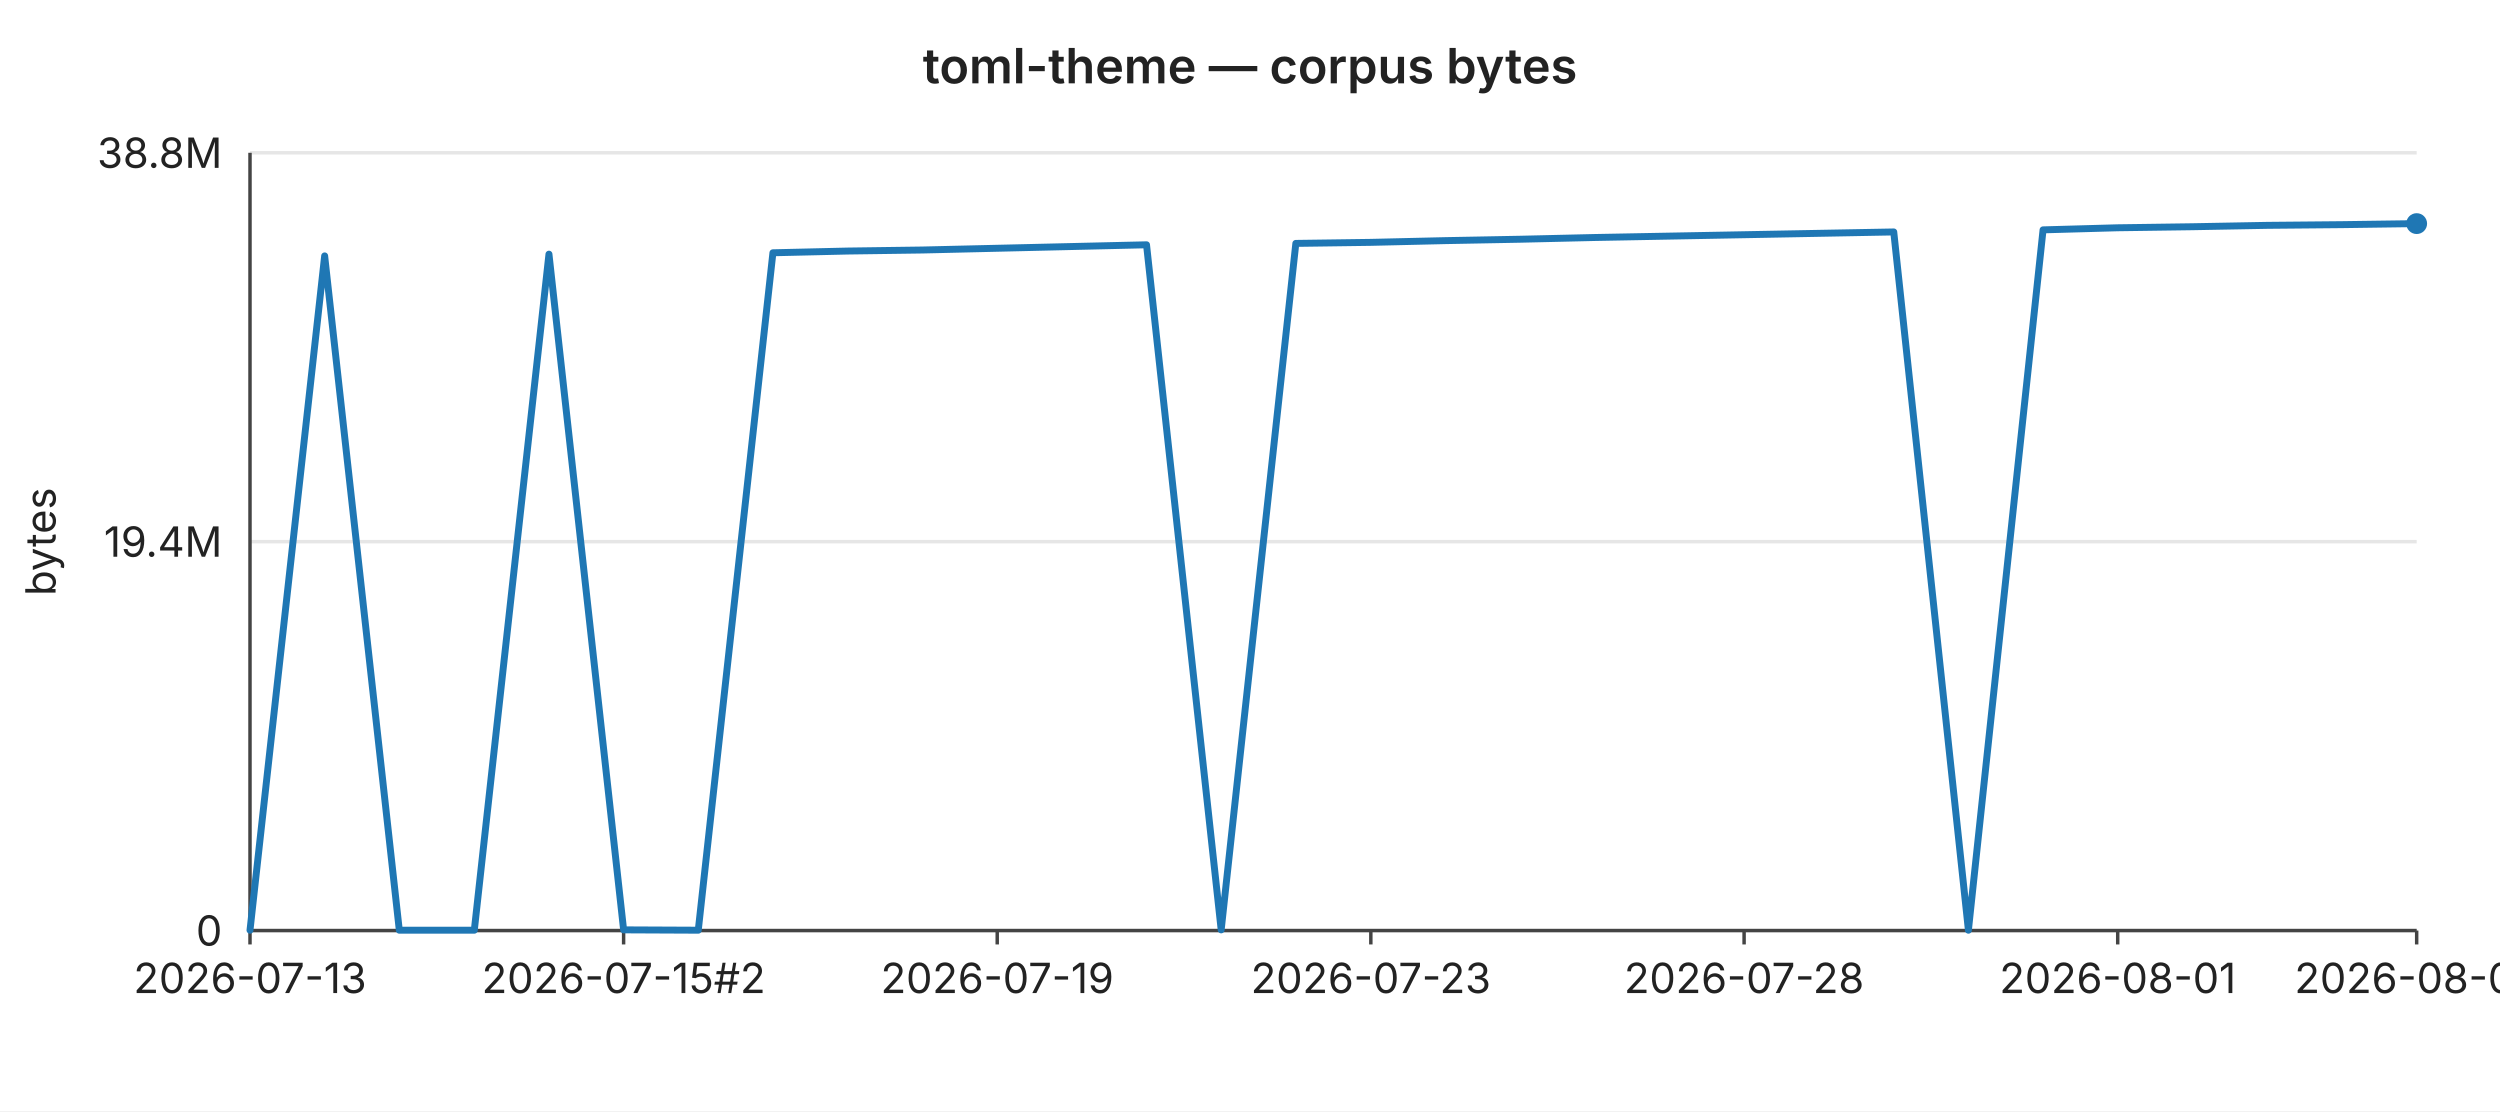
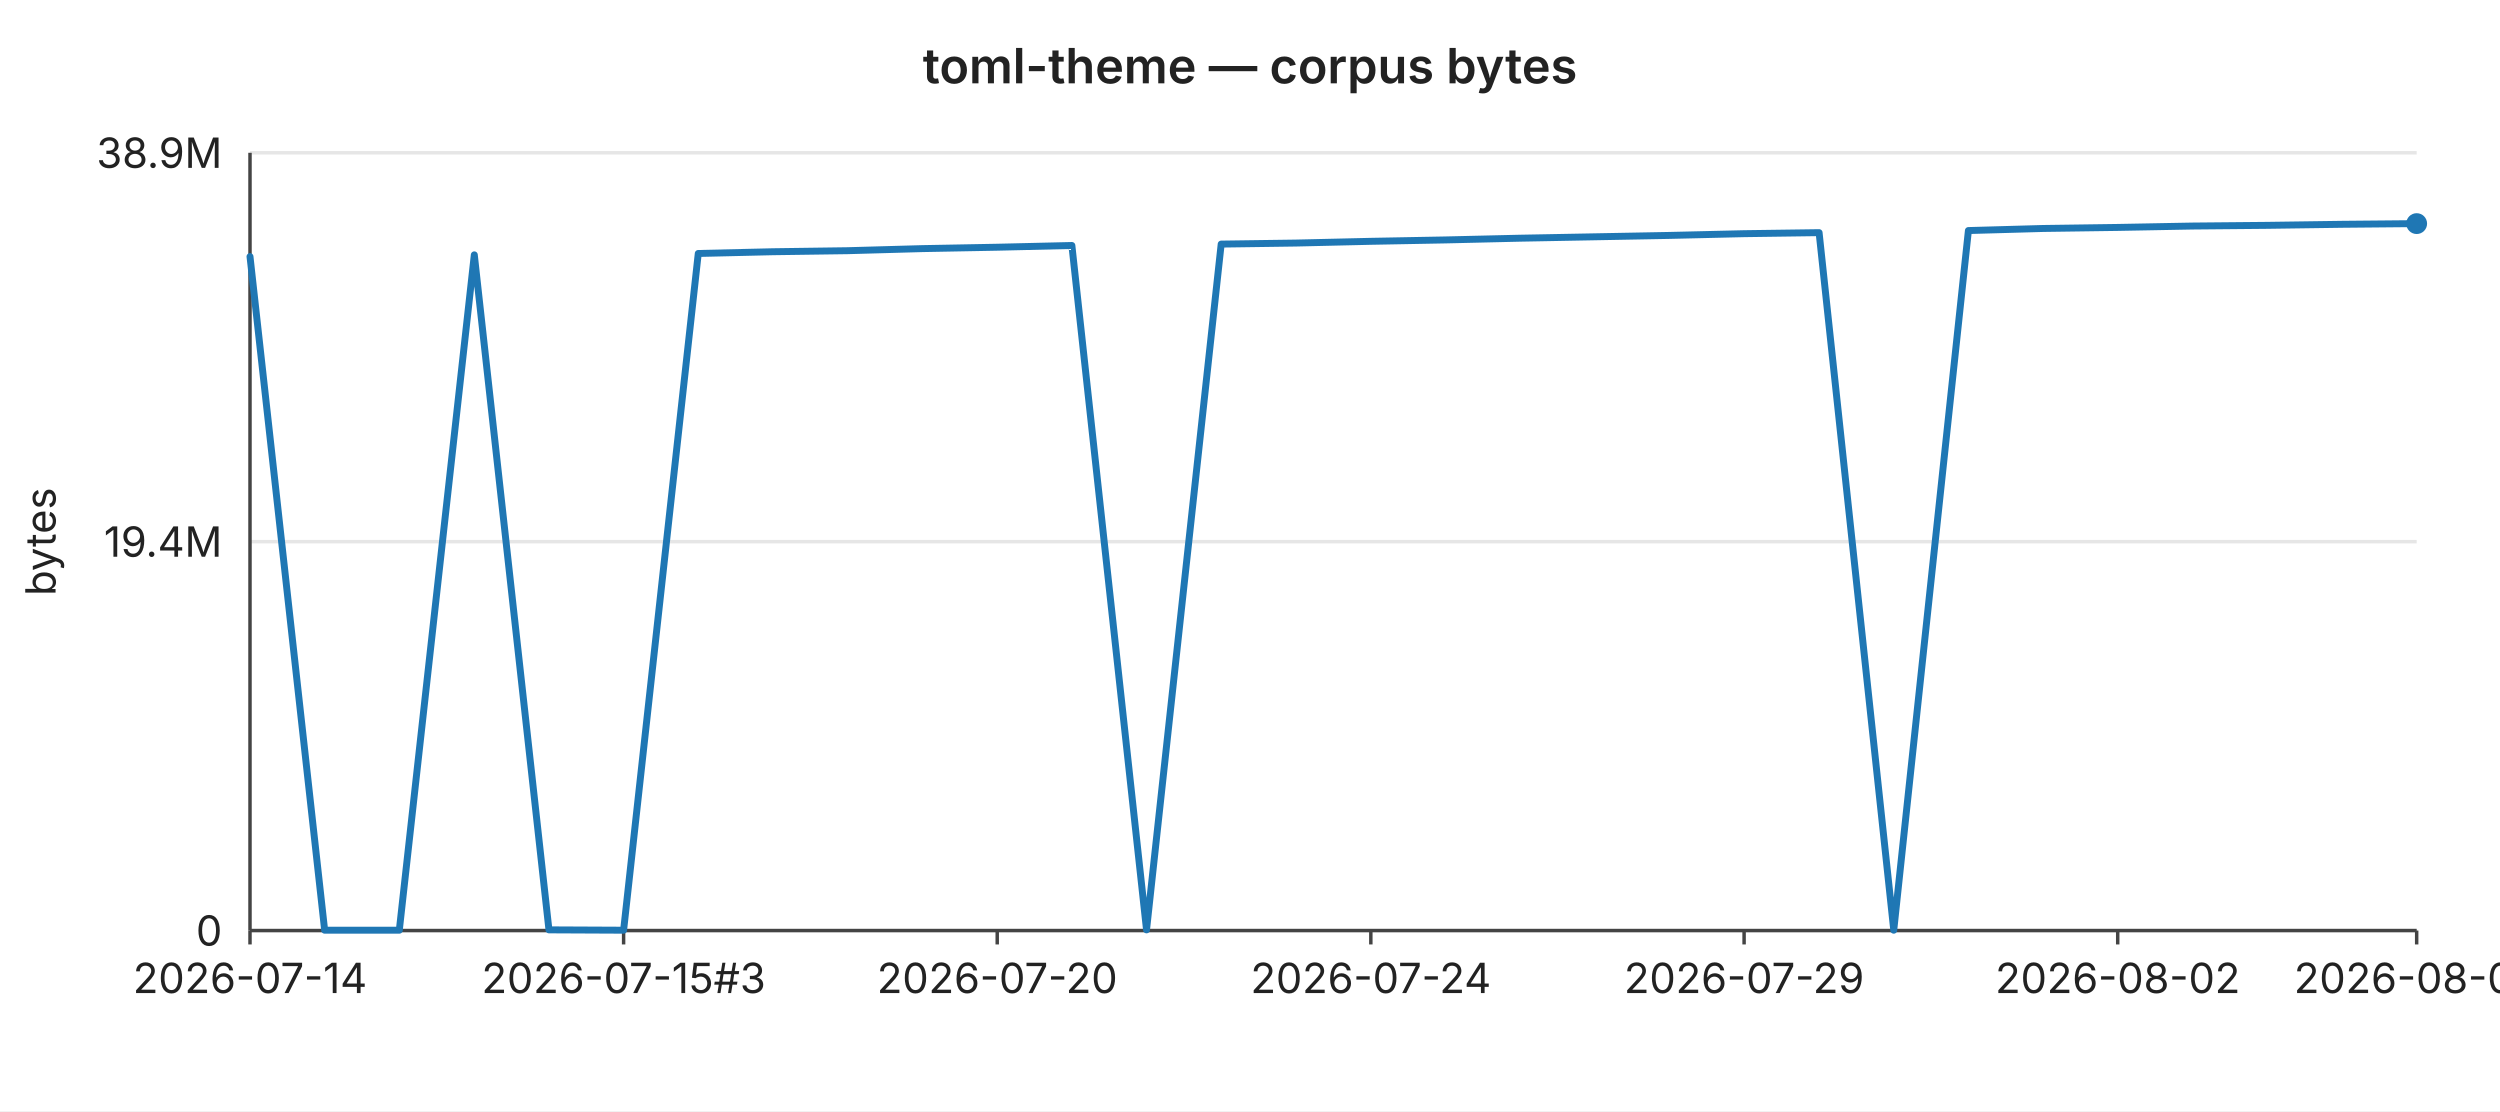
<svg xmlns="http://www.w3.org/2000/svg" width="720" height="320" viewBox="0 0 720 320" font-family="-apple-system,BlinkMacSystemFont,Segoe UI,sans-serif" font-size="12">
  <rect width="720" height="320" fill="#ffffff" />
  <text x="360" y="24" text-anchor="middle" font-size="14" font-weight="600" fill="#222">toml-theme — corpus bytes</text>
  <line x1="72" y1="44.0" x2="696" y2="44.0" stroke="#e6e6e6" stroke-width="1" />
-   <text x="64" y="44.0" text-anchor="end" dominant-baseline="middle" fill="#222">38.8M</text>
+   <text x="64" y="44.0" text-anchor="end" dominant-baseline="middle" fill="#222">38.9M</text>
  <line x1="72" y1="156.0" x2="696" y2="156.0" stroke="#e6e6e6" stroke-width="1" />
  <text x="64" y="156.0" text-anchor="end" dominant-baseline="middle" fill="#222">19.4M</text>
  <line x1="72" y1="268.0" x2="696" y2="268.0" stroke="#e6e6e6" stroke-width="1" />
  <text x="64" y="268.0" text-anchor="end" dominant-baseline="middle" fill="#222">0</text>
  <text x="16" y="156" text-anchor="middle" fill="#222" transform="rotate(-90 16 156)">bytes</text>
  <line x1="72" y1="44" x2="72" y2="268" stroke="#444" stroke-width="1" />
  <line x1="72" y1="268" x2="696" y2="268" stroke="#444" stroke-width="1" />
  <line x1="72.0" y1="268" x2="72.0" y2="272" stroke="#444" stroke-width="1" />
-   <text x="72.0" y="286" text-anchor="middle" fill="#222">2026-07-13</text>
+   <text x="72.0" y="286" text-anchor="middle" fill="#222">2026-07-14</text>
  <line x1="179.6" y1="268" x2="179.6" y2="272" stroke="#444" stroke-width="1" />
-   <text x="179.6" y="286" text-anchor="middle" fill="#222">2026-07-15#2</text>
+   <text x="179.6" y="286" text-anchor="middle" fill="#222">2026-07-15#3</text>
  <line x1="287.2" y1="268" x2="287.2" y2="272" stroke="#444" stroke-width="1" />
-   <text x="287.2" y="286" text-anchor="middle" fill="#222">2026-07-19</text>
+   <text x="287.2" y="286" text-anchor="middle" fill="#222">2026-07-20</text>
  <line x1="394.8" y1="268" x2="394.8" y2="272" stroke="#444" stroke-width="1" />
-   <text x="394.8" y="286" text-anchor="middle" fill="#222">2026-07-23</text>
+   <text x="394.8" y="286" text-anchor="middle" fill="#222">2026-07-24</text>
  <line x1="502.3" y1="268" x2="502.3" y2="272" stroke="#444" stroke-width="1" />
-   <text x="502.3" y="286" text-anchor="middle" fill="#222">2026-07-28</text>
+   <text x="502.3" y="286" text-anchor="middle" fill="#222">2026-07-29</text>
  <line x1="609.9" y1="268" x2="609.9" y2="272" stroke="#444" stroke-width="1" />
-   <text x="609.9" y="286" text-anchor="middle" fill="#222">2026-08-01</text>
+   <text x="609.9" y="286" text-anchor="middle" fill="#222">2026-08-02</text>
  <line x1="696.0" y1="268" x2="696.0" y2="272" stroke="#444" stroke-width="1" />
-   <text x="696.0" y="286" text-anchor="middle" fill="#222">2026-08-05</text>
-   <polyline fill="none" stroke="#1f77b4" stroke-width="2" stroke-linejoin="round" stroke-linecap="round" points="72.0,267.9 93.5,73.7 115.0,267.9 136.6,267.9 158.1,73.2 179.6,267.8 201.1,267.9 222.6,72.8 244.1,72.3 265.7,72.0 287.2,71.5 308.7,71.0 330.2,70.5 351.7,267.8 373.2,70.1 394.8,69.8 416.3,69.3 437.8,68.9 459.3,68.4 480.8,68.0 502.3,67.6 523.9,67.2 545.4,66.8 566.9,267.9 588.4,66.2 609.9,65.6 631.4,65.3 653.0,64.9 674.5,64.7 696.0,64.4" />
+   <text x="696.0" y="286" text-anchor="middle" fill="#222">2026-08-06</text>
+   <polyline fill="none" stroke="#1f77b4" stroke-width="2" stroke-linejoin="round" stroke-linecap="round" points="72.0,73.9 93.5,267.9 115.0,267.9 136.6,73.4 158.1,267.8 179.6,267.9 201.1,73.0 222.6,72.5 244.1,72.2 265.7,71.6 287.2,71.2 308.7,70.7 330.2,267.8 351.7,70.3 373.2,70.0 394.8,69.5 416.3,69.1 437.8,68.6 459.3,68.2 480.8,67.8 502.3,67.3 523.9,67.0 545.4,267.9 566.9,66.4 588.4,65.8 609.9,65.5 631.4,65.1 653.0,64.9 674.5,64.6 696.0,64.4" />
  <circle cx="696.0" cy="64.4" r="3" fill="#1f77b4" />
</svg>
